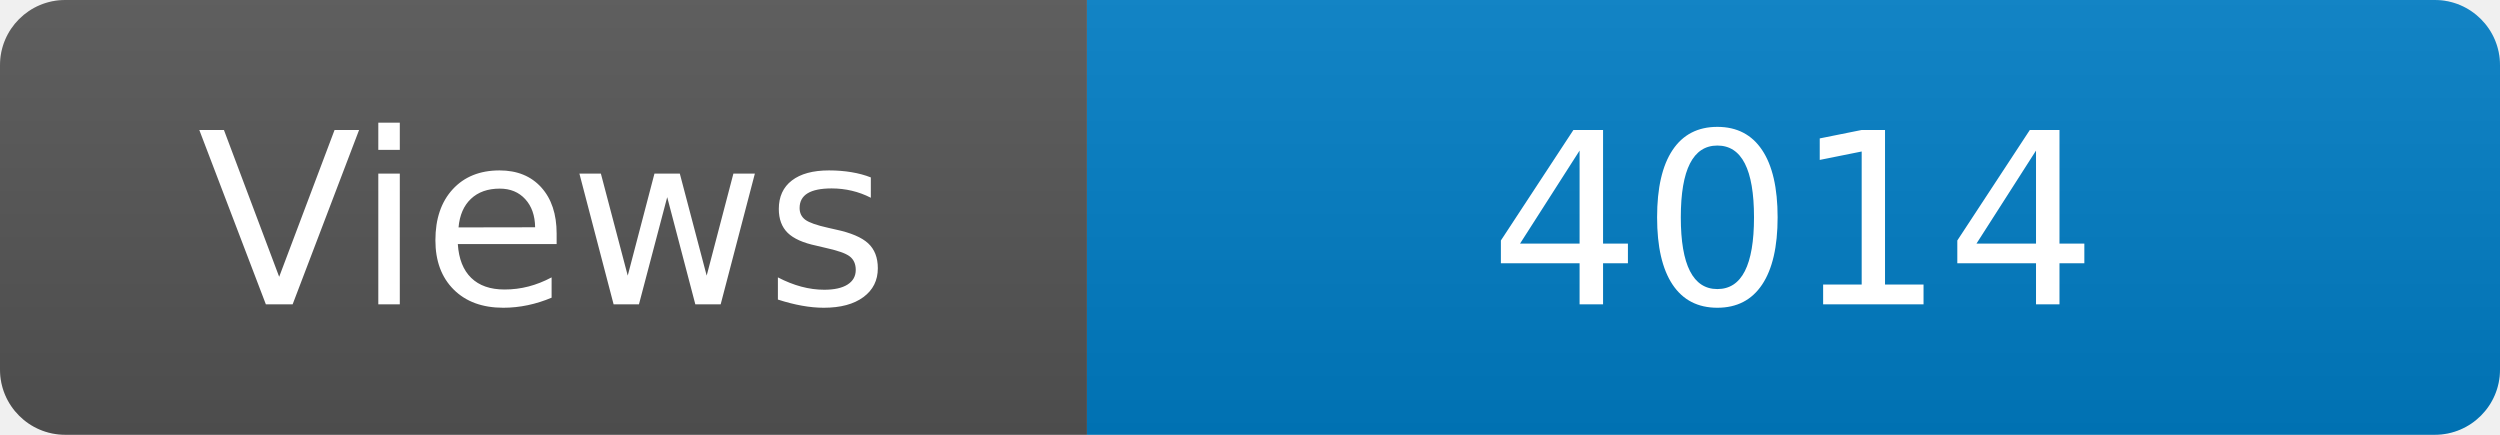
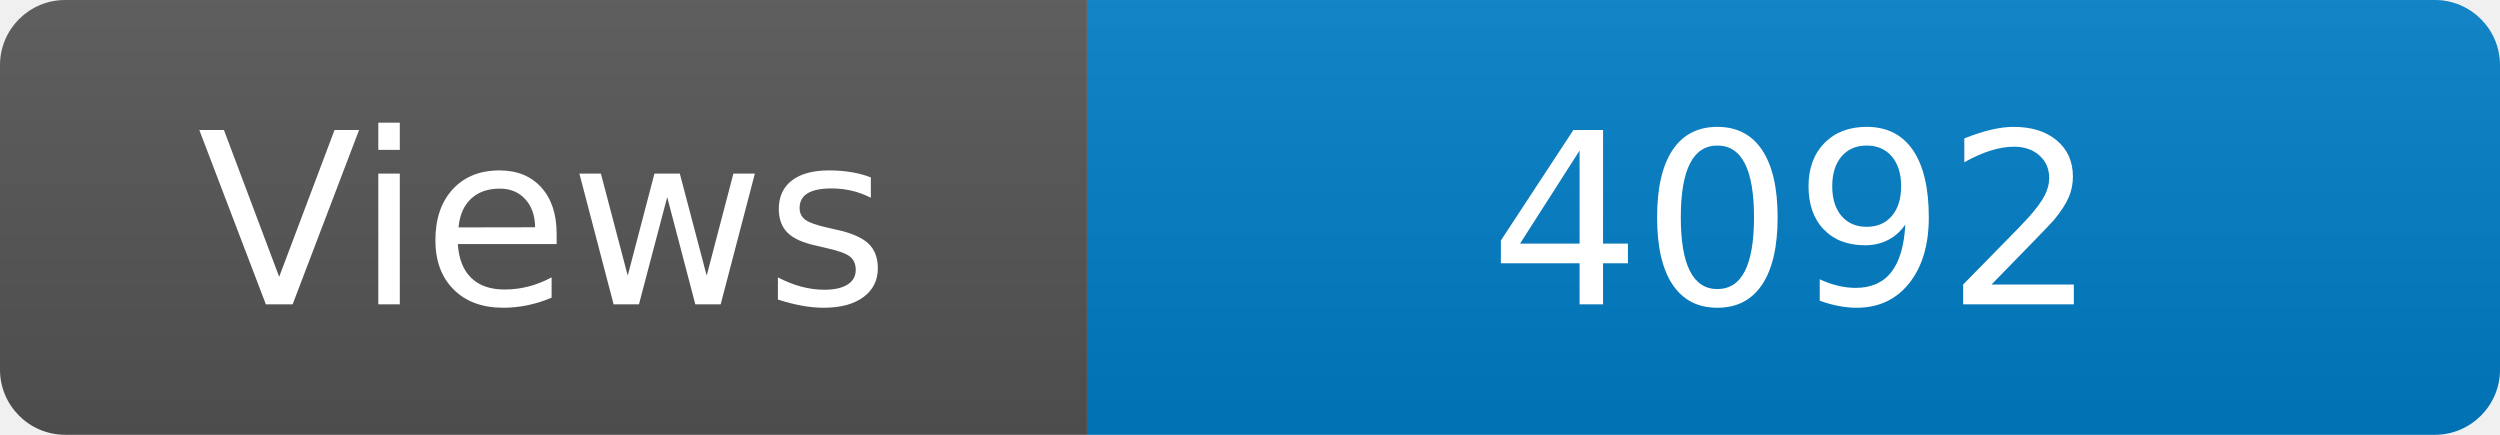
<svg xmlns="http://www.w3.org/2000/svg" width="115" height="20" role="img" aria-label="Maintained?: yes">
  <linearGradient id="s" x2="0" y2="100%">
    <stop offset="0" stop-color="#bbb" stop-opacity=".1" />
    <stop offset="1" stop-opacity=".1" />
  </linearGradient>
  <clipPath id="r">
    <rect width="115" height="20" rx="3" fill="#fff" />
  </clipPath>
  <g clip-path="url(#r)">
    <rect width="50" height="20" fill="#555" />
    <rect x="50" width="160" height="20" fill="#007ec6" />
    <rect width="115" height="20" fill="url(#s)" />
  </g>
  <g fill="#fff" text-anchor="middle" font-family="Verdana,Geneva,DejaVu Sans,sans-serif" font-size="110">
    <text x="250" y="140" transform="scale(.1)" fill="#fff">Views</text>
-     <text x="825" y="140" transform="scale(.1)" fill="#fff">4014</text>
+     <text x="825" y="140" transform="scale(.1)" fill="#fff">4092</text>
  </g>
</svg>
